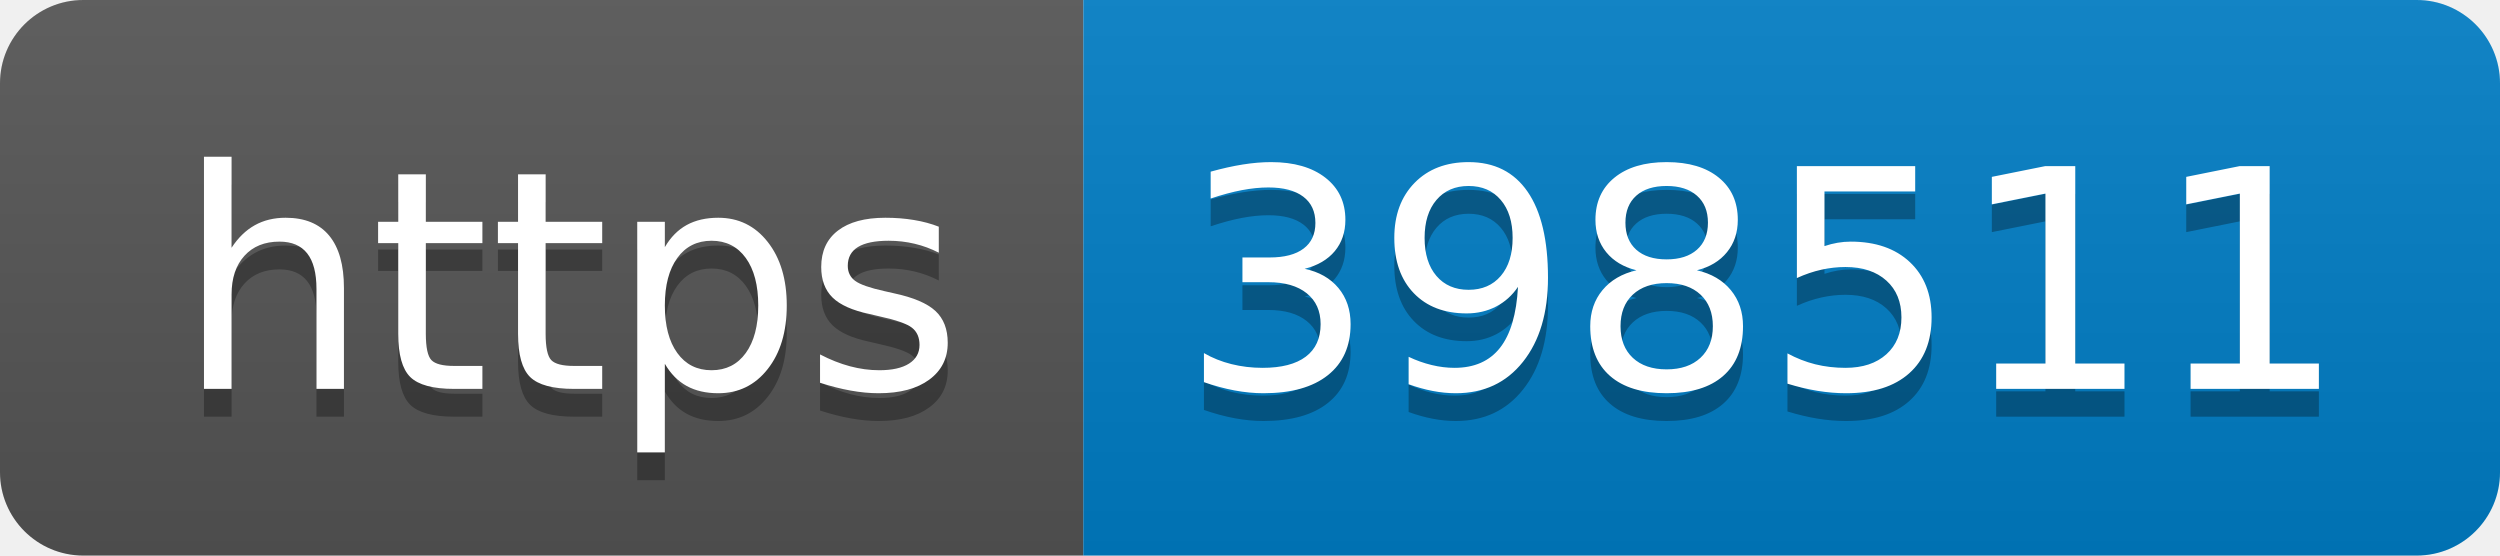
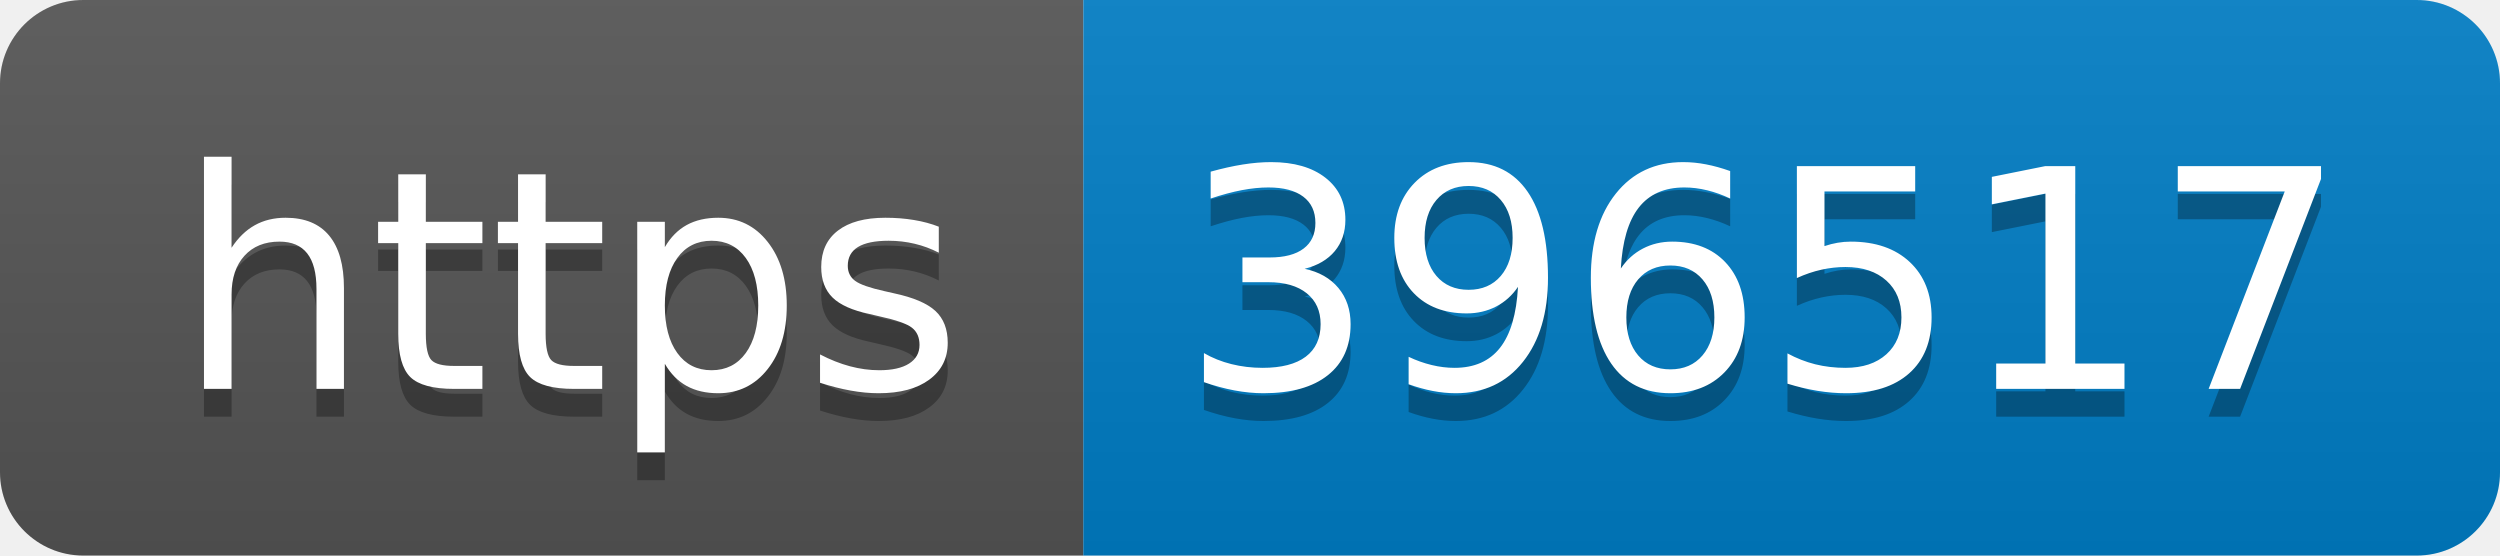
- <svg xmlns="http://www.w3.org/2000/svg" width="90" height="20" role="img" aria-label="https: 398511">
+ <svg xmlns="http://www.w3.org/2000/svg" width="90" height="20" role="img" aria-label="https: 396517">
  <linearGradient id="s" x2="0" y2="100%">
    <stop offset="0" stop-color="#bbb" stop-opacity=".1" />
    <stop offset="1" stop-opacity=".1" />
  </linearGradient>
  <clipPath id="r">
    <rect width="90" height="20" rx="3" fill="#fff" />
  </clipPath>
  <g clip-path="url(#r)">
    <rect width="39" height="20" fill="#555" />
    <rect x="39" width="51" height="20" fill="#007ec6" />
    <rect width="90" height="20" fill="url(#s)" />
  </g>
  <g fill="#fff" text-anchor="middle" font-family="Verdana,Geneva,DejaVu Sans,sans-serif" text-rendering="geometricPrecision" font-size="110">
    <text aria-hidden="true" x="205" y="150" fill="#010101" fill-opacity=".3" transform="scale(.1)" textLength="290">https</text>
    <text x="205" y="140" transform="scale(.1)" fill="#fff" textLength="290">https</text>
-     <text aria-hidden="true" x="635" y="150" fill="#010101" fill-opacity=".3" transform="scale(.1)" textLength="410">398511</text>
-     <text x="635" y="140" transform="scale(.1)" fill="#fff" textLength="410">398511</text>
+     <text aria-hidden="true" x="635" y="150" fill="#010101" fill-opacity=".3" transform="scale(.1)" textLength="410">396517</text>
+     <text x="635" y="140" transform="scale(.1)" fill="#fff" textLength="410">396517</text>
  </g>
</svg>
